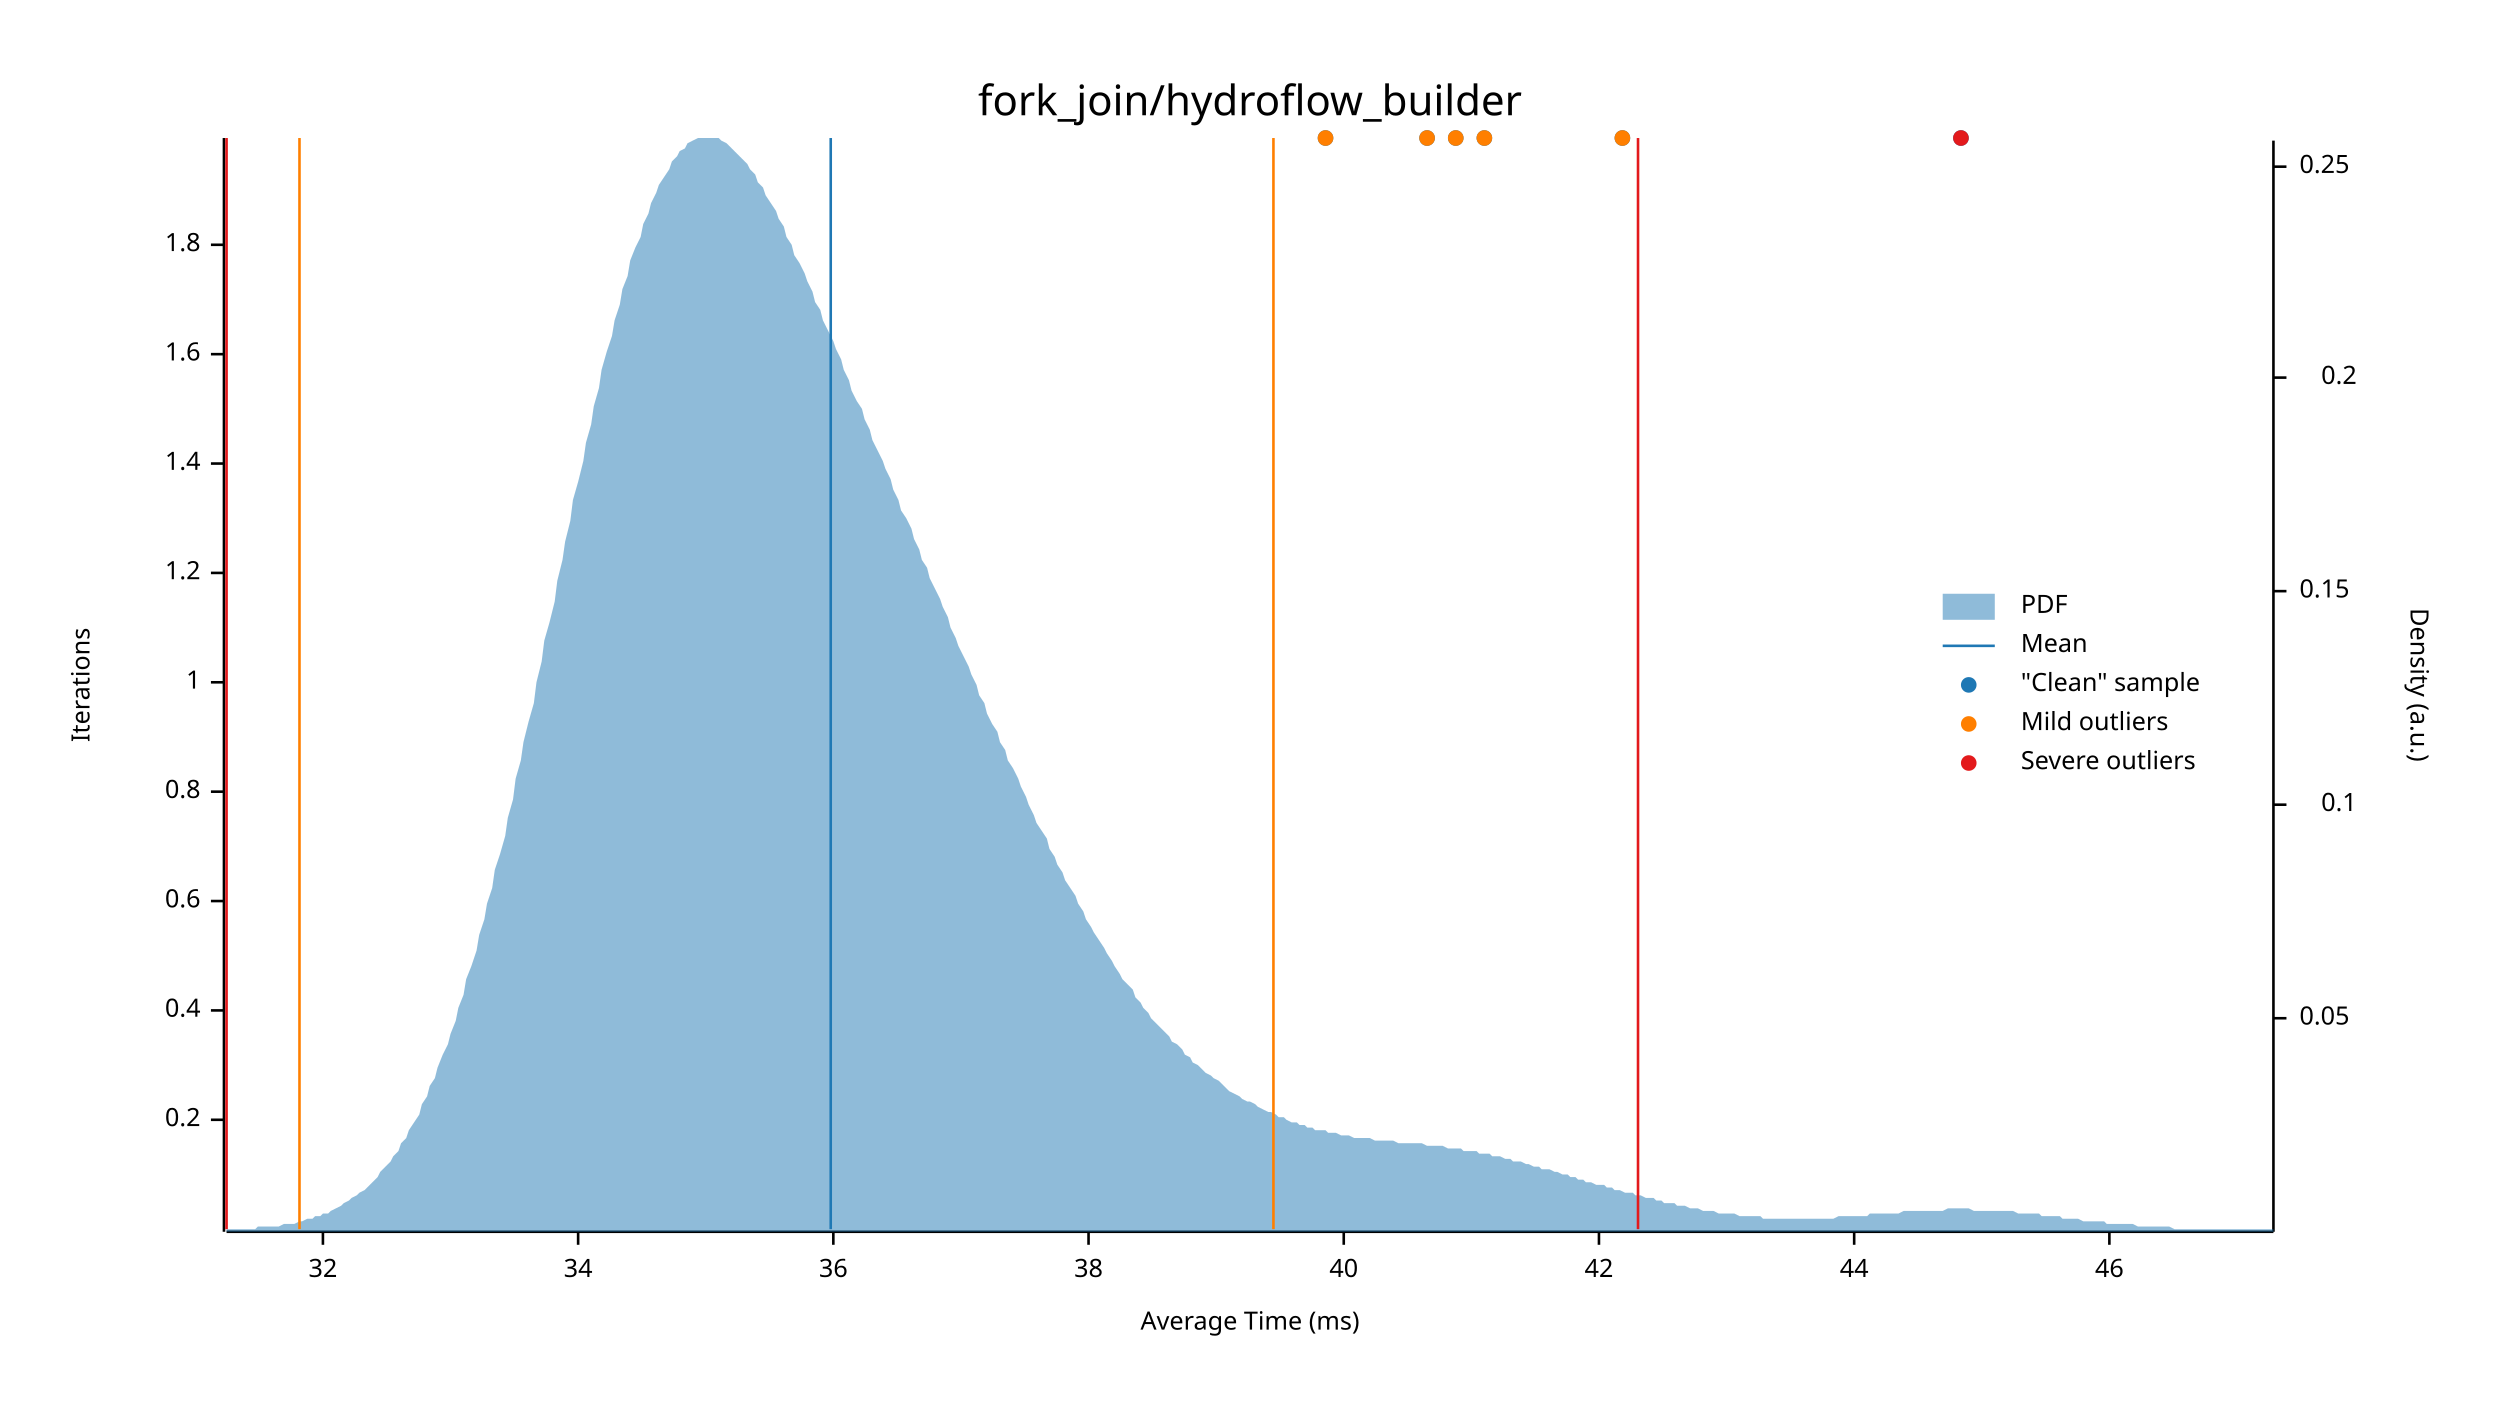
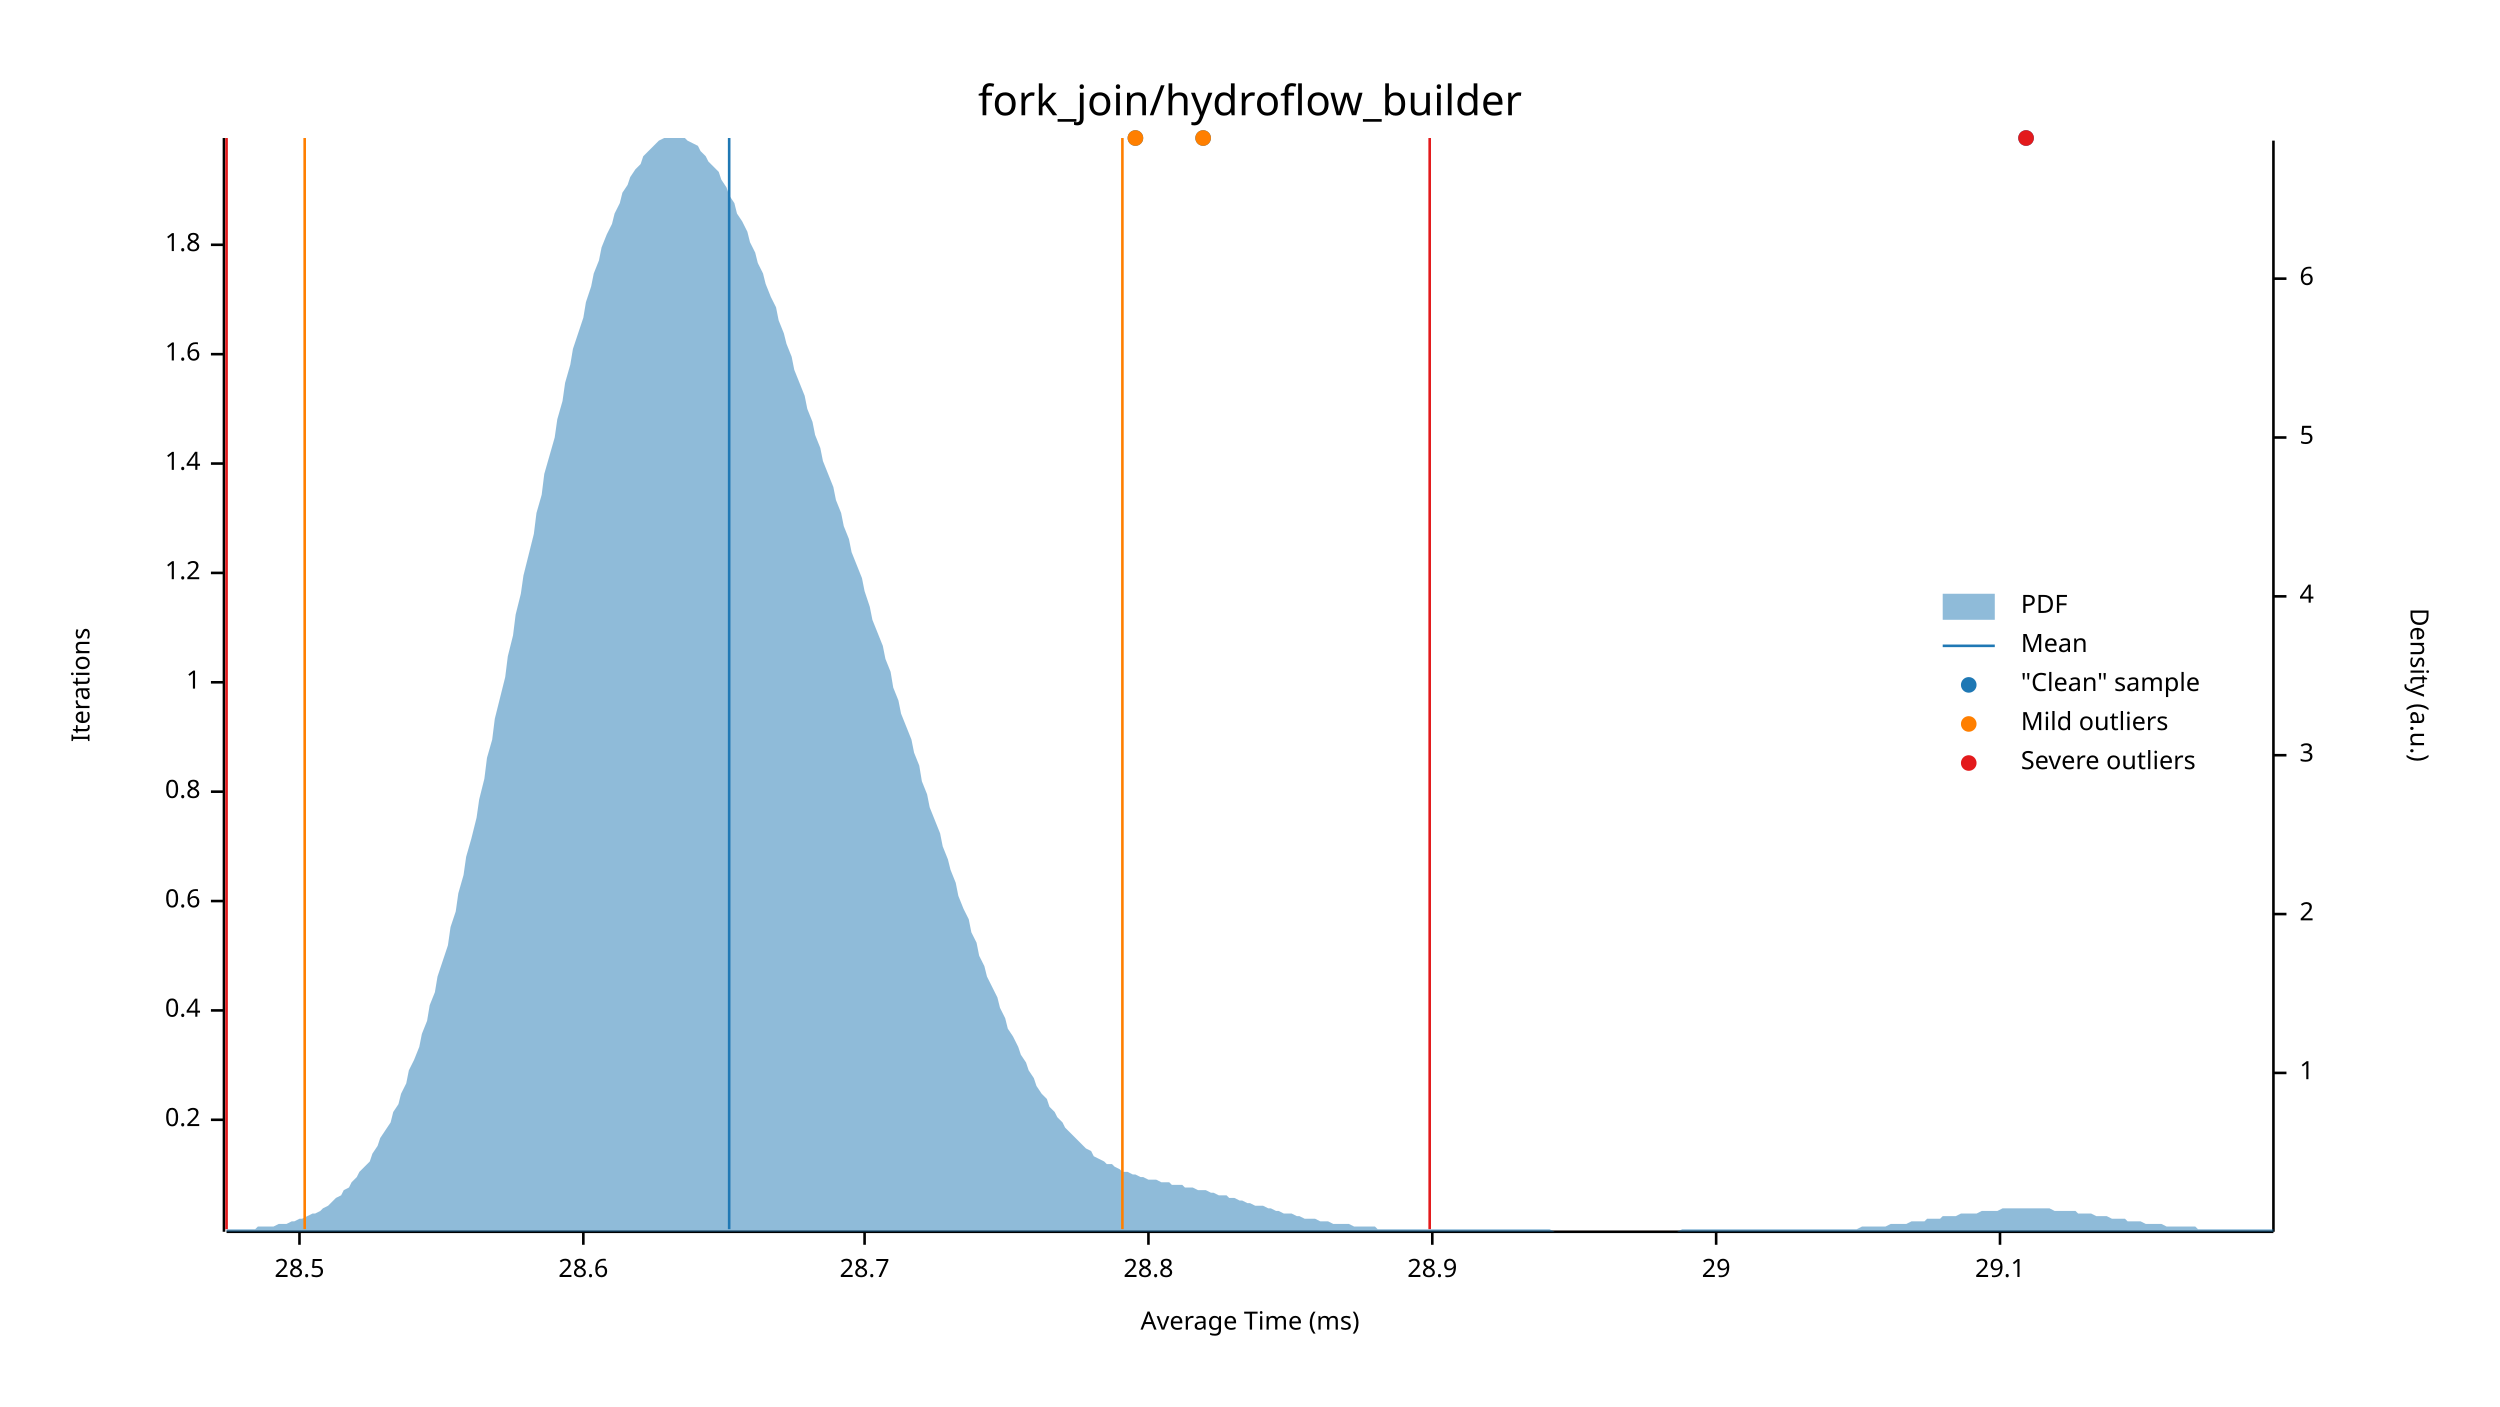
<svg xmlns="http://www.w3.org/2000/svg" width="960" height="540" viewBox="0 0 960 540">
  <text x="480" y="32" dy="0.76em" text-anchor="middle" font-family="sans-serif" font-size="16.129" opacity="1" fill="#000000">
fork_join/hydroflow_builder
</text>
  <text x="27" y="263" dy="0.76em" text-anchor="middle" font-family="sans-serif" font-size="9.677" opacity="1" fill="#000000" transform="rotate(270, 27, 263)">
Iterations
</text>
  <text x="480" y="513" dy="-0.5ex" text-anchor="middle" font-family="sans-serif" font-size="9.677" opacity="1" fill="#000000">
Average Time (ms)
</text>
  <polyline fill="none" opacity="1" stroke="#000000" stroke-width="1" points="86,53 86,473 " />
  <text x="77" y="430" dy="0.5ex" text-anchor="end" font-family="sans-serif" font-size="9.677" opacity="1" fill="#000000">
0.2
</text>
  <polyline fill="none" opacity="1" stroke="#000000" stroke-width="1" points="81,430 86,430 " />
  <text x="77" y="388" dy="0.5ex" text-anchor="end" font-family="sans-serif" font-size="9.677" opacity="1" fill="#000000">
0.4
</text>
  <polyline fill="none" opacity="1" stroke="#000000" stroke-width="1" points="81,388 86,388 " />
  <text x="77" y="346" dy="0.5ex" text-anchor="end" font-family="sans-serif" font-size="9.677" opacity="1" fill="#000000">
0.6
</text>
  <polyline fill="none" opacity="1" stroke="#000000" stroke-width="1" points="81,346 86,346 " />
  <text x="77" y="304" dy="0.5ex" text-anchor="end" font-family="sans-serif" font-size="9.677" opacity="1" fill="#000000">
0.8
</text>
  <polyline fill="none" opacity="1" stroke="#000000" stroke-width="1" points="81,304 86,304 " />
  <text x="77" y="262" dy="0.5ex" text-anchor="end" font-family="sans-serif" font-size="9.677" opacity="1" fill="#000000">
1
</text>
  <polyline fill="none" opacity="1" stroke="#000000" stroke-width="1" points="81,262 86,262 " />
  <text x="77" y="220" dy="0.5ex" text-anchor="end" font-family="sans-serif" font-size="9.677" opacity="1" fill="#000000">
1.2
</text>
  <polyline fill="none" opacity="1" stroke="#000000" stroke-width="1" points="81,220 86,220 " />
  <text x="77" y="178" dy="0.5ex" text-anchor="end" font-family="sans-serif" font-size="9.677" opacity="1" fill="#000000">
1.4
</text>
  <polyline fill="none" opacity="1" stroke="#000000" stroke-width="1" points="81,178 86,178 " />
  <text x="77" y="136" dy="0.5ex" text-anchor="end" font-family="sans-serif" font-size="9.677" opacity="1" fill="#000000">
1.6
</text>
  <polyline fill="none" opacity="1" stroke="#000000" stroke-width="1" points="81,136 86,136 " />
  <text x="77" y="94" dy="0.5ex" text-anchor="end" font-family="sans-serif" font-size="9.677" opacity="1" fill="#000000">
1.8
</text>
  <polyline fill="none" opacity="1" stroke="#000000" stroke-width="1" points="81,94 86,94 " />
  <polyline fill="none" opacity="1" stroke="#000000" stroke-width="1" points="87,473 873,473 " />
-   <text x="124" y="483" dy="0.76em" text-anchor="middle" font-family="sans-serif" font-size="9.677" opacity="1" fill="#000000">
- 32
+   <text x="115" y="483" dy="0.76em" text-anchor="middle" font-family="sans-serif" font-size="9.677" opacity="1" fill="#000000">
+ 28.5
</text>
-   <polyline fill="none" opacity="1" stroke="#000000" stroke-width="1" points="124,473 124,478 " />
-   <text x="222" y="483" dy="0.76em" text-anchor="middle" font-family="sans-serif" font-size="9.677" opacity="1" fill="#000000">
- 34
+   <polyline fill="none" opacity="1" stroke="#000000" stroke-width="1" points="115,473 115,478 " />
+   <text x="224" y="483" dy="0.76em" text-anchor="middle" font-family="sans-serif" font-size="9.677" opacity="1" fill="#000000">
+ 28.6
</text>
-   <polyline fill="none" opacity="1" stroke="#000000" stroke-width="1" points="222,473 222,478 " />
-   <text x="320" y="483" dy="0.76em" text-anchor="middle" font-family="sans-serif" font-size="9.677" opacity="1" fill="#000000">
- 36
+   <polyline fill="none" opacity="1" stroke="#000000" stroke-width="1" points="224,473 224,478 " />
+   <text x="332" y="483" dy="0.76em" text-anchor="middle" font-family="sans-serif" font-size="9.677" opacity="1" fill="#000000">
+ 28.7
</text>
-   <polyline fill="none" opacity="1" stroke="#000000" stroke-width="1" points="320,473 320,478 " />
-   <text x="418" y="483" dy="0.76em" text-anchor="middle" font-family="sans-serif" font-size="9.677" opacity="1" fill="#000000">
- 38
+   <polyline fill="none" opacity="1" stroke="#000000" stroke-width="1" points="332,473 332,478 " />
+   <text x="441" y="483" dy="0.76em" text-anchor="middle" font-family="sans-serif" font-size="9.677" opacity="1" fill="#000000">
+ 28.8
</text>
-   <polyline fill="none" opacity="1" stroke="#000000" stroke-width="1" points="418,473 418,478 " />
-   <text x="516" y="483" dy="0.76em" text-anchor="middle" font-family="sans-serif" font-size="9.677" opacity="1" fill="#000000">
- 40
+   <polyline fill="none" opacity="1" stroke="#000000" stroke-width="1" points="441,473 441,478 " />
+   <text x="550" y="483" dy="0.76em" text-anchor="middle" font-family="sans-serif" font-size="9.677" opacity="1" fill="#000000">
+ 28.9
</text>
-   <polyline fill="none" opacity="1" stroke="#000000" stroke-width="1" points="516,473 516,478 " />
-   <text x="614" y="483" dy="0.76em" text-anchor="middle" font-family="sans-serif" font-size="9.677" opacity="1" fill="#000000">
- 42
+   <polyline fill="none" opacity="1" stroke="#000000" stroke-width="1" points="550,473 550,478 " />
+   <text x="659" y="483" dy="0.76em" text-anchor="middle" font-family="sans-serif" font-size="9.677" opacity="1" fill="#000000">
+ 29
</text>
-   <polyline fill="none" opacity="1" stroke="#000000" stroke-width="1" points="614,473 614,478 " />
-   <text x="712" y="483" dy="0.76em" text-anchor="middle" font-family="sans-serif" font-size="9.677" opacity="1" fill="#000000">
- 44
+   <polyline fill="none" opacity="1" stroke="#000000" stroke-width="1" points="659,473 659,478 " />
+   <text x="768" y="483" dy="0.76em" text-anchor="middle" font-family="sans-serif" font-size="9.677" opacity="1" fill="#000000">
+ 29.1
</text>
-   <polyline fill="none" opacity="1" stroke="#000000" stroke-width="1" points="712,473 712,478 " />
-   <text x="810" y="483" dy="0.76em" text-anchor="middle" font-family="sans-serif" font-size="9.677" opacity="1" fill="#000000">
- 46
- </text>
-   <polyline fill="none" opacity="1" stroke="#000000" stroke-width="1" points="810,473 810,478 " />
+   <polyline fill="none" opacity="1" stroke="#000000" stroke-width="1" points="768,473 768,478 " />
  <text x="933" y="263" dy="0.76em" text-anchor="middle" font-family="sans-serif" font-size="9.677" opacity="1" fill="#000000" transform="rotate(90, 933, 263)">
Density (a.u.)
</text>
  <polyline fill="none" opacity="1" stroke="#000000" stroke-width="1" points="873,54 873,473 " />
-   <text x="883" y="391" dy="0.5ex" text-anchor="start" font-family="sans-serif" font-size="9.677" opacity="1" fill="#000000">
- 0.05
+   <text x="883" y="412" dy="0.5ex" text-anchor="start" font-family="sans-serif" font-size="9.677" opacity="1" fill="#000000">
+ 1
</text>
-   <polyline fill="none" opacity="1" stroke="#000000" stroke-width="1" points="873,391 878,391 " />
-   <text x="905" y="309" dy="0.5ex" text-anchor="end" font-family="sans-serif" font-size="9.677" opacity="1" fill="#000000">
- 0.1
+   <polyline fill="none" opacity="1" stroke="#000000" stroke-width="1" points="873,412 878,412 " />
+   <text x="883" y="351" dy="0.5ex" text-anchor="start" font-family="sans-serif" font-size="9.677" opacity="1" fill="#000000">
+ 2
</text>
-   <polyline fill="none" opacity="1" stroke="#000000" stroke-width="1" points="873,309 878,309 " />
-   <text x="883" y="227" dy="0.5ex" text-anchor="start" font-family="sans-serif" font-size="9.677" opacity="1" fill="#000000">
- 0.15
+   <polyline fill="none" opacity="1" stroke="#000000" stroke-width="1" points="873,351 878,351 " />
+   <text x="883" y="290" dy="0.5ex" text-anchor="start" font-family="sans-serif" font-size="9.677" opacity="1" fill="#000000">
+ 3
</text>
-   <polyline fill="none" opacity="1" stroke="#000000" stroke-width="1" points="873,227 878,227 " />
-   <text x="905" y="145" dy="0.5ex" text-anchor="end" font-family="sans-serif" font-size="9.677" opacity="1" fill="#000000">
- 0.2
+   <polyline fill="none" opacity="1" stroke="#000000" stroke-width="1" points="873,290 878,290 " />
+   <text x="883" y="229" dy="0.5ex" text-anchor="start" font-family="sans-serif" font-size="9.677" opacity="1" fill="#000000">
+ 4
</text>
-   <polyline fill="none" opacity="1" stroke="#000000" stroke-width="1" points="873,145 878,145 " />
-   <text x="883" y="64" dy="0.5ex" text-anchor="start" font-family="sans-serif" font-size="9.677" opacity="1" fill="#000000">
- 0.25
+   <polyline fill="none" opacity="1" stroke="#000000" stroke-width="1" points="873,229 878,229 " />
+   <text x="883" y="168" dy="0.5ex" text-anchor="start" font-family="sans-serif" font-size="9.677" opacity="1" fill="#000000">
+ 5
</text>
-   <polyline fill="none" opacity="1" stroke="#000000" stroke-width="1" points="873,64 878,64 " />
-   <polygon opacity="0.5" fill="#1F78B4" points="87,472 88,472 90,472 91,472 93,472 94,472 96,472 98,472 99,471 101,471 102,471 104,471 105,471 107,471 109,470 110,470 112,470 113,470 115,469 116,469 118,468 120,468 121,467 123,467 124,466 126,466 127,465 129,464 131,463 132,462 134,461 135,460 137,459 138,458 140,457 142,455 143,454 145,452 146,450 148,448 150,446 151,444 153,442 154,439 156,437 157,434 159,431 161,428 162,424 164,421 165,417 167,414 168,410 170,405 172,401 173,397 175,392 176,387 178,382 179,376 181,371 183,365 184,359 186,353 187,347 189,341 190,334 192,328 194,321 195,314 197,307 198,299 200,292 201,285 203,277 205,270 206,262 208,254 209,246 211,239 213,231 214,223 216,215 217,208 219,200 220,192 222,185 224,177 225,170 227,163 228,156 230,149 231,142 233,135 235,129 236,123 238,117 239,111 241,106 242,100 244,95 246,91 247,86 249,82 250,78 252,74 253,71 255,68 257,65 258,62 260,60 261,58 263,57 264,55 266,54 268,53 269,53 271,53 272,53 274,53 276,53 277,54 279,55 280,56 282,58 283,59 285,61 287,63 288,65 290,67 291,70 293,72 294,75 296,78 298,81 299,84 301,87 302,91 304,94 305,98 307,101 309,105 310,108 312,112 313,116 315,119 316,123 318,127 320,131 321,134 323,138 324,142 326,146 327,150 329,154 331,157 332,161 334,165 335,169 337,173 339,177 340,180 342,184 343,188 345,192 346,196 348,199 350,203 351,207 353,211 354,215 356,218 357,222 359,226 361,230 362,233 364,237 365,241 367,245 368,248 370,252 372,256 373,259 375,263 376,267 378,270 379,274 381,278 383,281 384,285 386,288 387,292 389,295 391,299 392,302 394,306 395,309 397,313 398,316 400,319 402,322 403,326 405,329 406,332 408,335 409,338 411,341 413,344 414,347 416,350 417,353 419,356 420,358 422,361 424,364 425,366 427,369 428,371 430,374 431,376 433,378 435,380 436,383 438,385 439,387 441,389 442,391 444,393 446,395 447,396 449,398 450,400 452,401 454,403 455,405 457,406 458,408 460,409 461,410 463,412 465,413 466,414 468,415 469,416 471,418 472,419 474,420 476,421 477,422 479,423 480,423 482,424 483,425 485,426 487,427 488,427 490,428 491,429 493,429 494,430 496,431 498,431 499,432 501,432 502,433 504,433 505,434 507,434 509,434 510,435 512,435 513,435 515,436 517,436 518,436 520,437 521,437 523,437 524,437 526,437 528,438 529,438 531,438 532,438 534,438 535,438 537,439 539,439 540,439 542,439 543,439 545,439 546,439 548,440 550,440 551,440 553,440 554,440 556,441 557,441 559,441 561,441 562,442 564,442 565,442 567,442 568,443 570,443 572,443 573,444 575,444 576,444 578,445 580,445 581,446 583,446 584,446 586,447 587,447 589,448 591,448 592,449 594,449 595,449 597,450 598,450 600,451 602,451 603,452 605,452 606,453 608,453 609,454 611,454 613,455 614,455 616,455 617,456 619,456 620,457 622,457 624,458 625,458 627,458 628,459 630,459 632,460 633,460 635,460 636,461 638,461 639,462 641,462 643,462 644,463 646,463 647,463 649,464 650,464 652,464 654,465 655,465 657,465 658,465 660,466 661,466 663,466 665,466 666,466 668,467 669,467 671,467 672,467 674,467 676,467 677,468 679,468 680,468 682,468 683,468 685,468 687,468 688,468 690,468 691,468 693,468 695,468 696,468 698,468 699,468 701,468 702,468 704,468 706,467 707,467 709,467 710,467 712,467 713,467 715,467 717,467 718,466 720,466 721,466 723,466 724,466 726,466 728,466 729,466 731,465 732,465 734,465 735,465 737,465 739,465 740,465 742,465 743,465 745,465 746,465 748,464 750,464 751,464 753,464 754,464 756,464 758,465 759,465 761,465 762,465 764,465 765,465 767,465 769,465 770,465 772,465 773,465 775,466 776,466 778,466 780,466 781,466 783,466 784,467 786,467 787,467 789,467 791,467 792,468 794,468 795,468 797,468 798,468 800,469 802,469 803,469 805,469 806,469 808,469 809,470 811,470 813,470 814,470 816,470 817,470 819,470 821,471 822,471 824,471 825,471 827,471 828,471 830,471 832,471 833,471 835,472 836,472 838,472 839,472 841,472 843,472 844,472 846,472 847,472 849,472 850,472 852,472 854,472 855,472 857,472 858,472 860,472 861,472 863,472 865,472 866,472 868,472 869,472 871,472 873,472 873,473 87,473 " />
-   <polyline fill="none" opacity="1" stroke="#1F78B4" stroke-width="1" points="319,472 319,53 " />
-   <polyline fill="none" opacity="1" stroke="#FF7F00" stroke-width="1" points="115,472 115,53 " />
-   <polyline fill="none" opacity="1" stroke="#FF7F00" stroke-width="1" points="489,472 489,53 " />
+   <polyline fill="none" opacity="1" stroke="#000000" stroke-width="1" points="873,168 878,168 " />
+   <text x="883" y="107" dy="0.5ex" text-anchor="start" font-family="sans-serif" font-size="9.677" opacity="1" fill="#000000">
+ 6
+ </text>
+   <polyline fill="none" opacity="1" stroke="#000000" stroke-width="1" points="873,107 878,107 " />
+   <polygon opacity="0.5" fill="#1F78B4" points="87,472 88,472 90,472 91,472 93,472 94,472 96,472 98,472 99,471 101,471 102,471 104,471 105,471 107,470 109,470 110,470 112,469 113,469 115,468 116,468 118,467 120,466 121,466 123,465 124,464 126,463 127,462 129,460 131,459 132,457 134,456 135,454 137,452 138,450 140,448 142,446 143,443 145,440 146,437 148,434 150,431 151,427 153,424 154,420 156,416 157,411 159,407 161,402 162,397 164,392 165,386 167,381 168,375 170,369 172,363 173,356 175,350 176,343 178,336 179,329 181,322 183,314 184,307 186,299 187,291 189,284 190,276 192,268 194,260 195,252 197,244 198,236 200,228 201,221 203,213 205,205 206,197 208,190 209,182 211,175 213,168 214,161 216,154 217,147 219,140 220,134 222,128 224,122 225,116 227,110 228,105 230,100 231,95 233,90 235,86 236,82 238,78 239,74 241,71 242,68 244,65 246,63 247,60 249,58 250,57 252,55 253,54 255,53 257,53 258,53 260,53 261,53 263,53 264,54 266,55 268,56 269,58 271,60 272,62 274,64 276,66 277,69 279,72 280,75 282,78 283,82 285,85 287,89 288,93 290,97 291,101 293,105 294,109 296,114 298,118 299,123 301,128 302,132 304,137 305,142 307,147 309,152 310,157 312,162 313,167 315,172 316,177 318,182 320,187 321,192 323,197 324,202 326,207 327,212 329,217 331,222 332,227 334,233 335,238 337,243 339,248 340,253 342,258 343,264 345,269 346,274 348,279 350,284 351,289 353,294 354,300 356,305 357,310 359,315 361,320 362,325 364,330 365,334 367,339 368,344 370,349 372,353 373,358 375,362 376,367 378,371 379,375 381,379 383,383 384,387 386,391 387,395 389,398 391,402 392,405 394,408 395,411 397,414 398,417 400,420 402,422 403,425 405,427 406,429 408,431 409,433 411,435 413,437 414,438 416,440 417,441 419,442 420,444 422,445 424,446 425,447 427,447 428,448 430,449 431,450 433,450 435,451 436,451 438,452 439,452 441,453 442,453 444,453 446,454 447,454 449,454 450,455 452,455 454,455 455,456 457,456 458,456 460,457 461,457 463,457 465,458 466,458 468,459 469,459 471,459 472,460 474,460 476,461 477,461 479,462 480,462 482,463 483,463 485,463 487,464 488,464 490,465 491,465 493,466 494,466 496,466 498,467 499,467 501,468 502,468 504,468 505,468 507,469 509,469 510,469 512,470 513,470 515,470 517,470 518,470 520,471 521,471 523,471 524,471 526,471 528,471 529,472 531,472 532,472 534,472 535,472 537,472 539,472 540,472 542,472 543,472 545,472 546,472 548,472 550,472 551,472 553,472 554,472 556,472 557,472 559,472 561,472 562,472 564,472 565,472 567,472 568,472 570,472 572,472 573,472 575,472 576,472 578,472 580,472 581,472 583,472 584,472 586,472 587,472 589,472 591,472 592,472 594,472 595,472 597,473 598,473 600,473 602,473 603,473 605,473 606,473 608,473 609,473 611,473 613,473 614,473 616,473 617,473 619,473 620,473 622,473 624,473 625,473 627,473 628,473 630,473 632,473 633,473 635,473 636,473 638,473 639,473 641,473 643,473 644,473 646,472 647,472 649,472 650,472 652,472 654,472 655,472 657,472 658,472 660,472 661,472 663,472 665,472 666,472 668,472 669,472 671,472 672,472 674,472 676,472 677,472 679,472 680,472 682,472 683,472 685,472 687,472 688,472 690,472 691,472 693,472 695,472 696,472 698,472 699,472 701,472 702,472 704,472 706,472 707,472 709,472 710,472 712,472 713,472 715,471 717,471 718,471 720,471 721,471 723,471 724,471 726,470 728,470 729,470 731,470 732,470 734,469 735,469 737,469 739,469 740,468 742,468 743,468 745,468 746,467 748,467 750,467 751,467 753,466 754,466 756,466 758,466 759,466 761,465 762,465 764,465 765,465 767,465 769,464 770,464 772,464 773,464 775,464 776,464 778,464 780,464 781,464 783,464 784,464 786,464 787,464 789,465 791,465 792,465 794,465 795,465 797,465 798,466 800,466 802,466 803,466 805,467 806,467 808,467 809,467 811,468 813,468 814,468 816,468 817,469 819,469 821,469 822,469 824,470 825,470 827,470 828,470 830,470 832,471 833,471 835,471 836,471 838,471 839,471 841,471 843,471 844,472 846,472 847,472 849,472 850,472 852,472 854,472 855,472 857,472 858,472 860,472 861,472 863,472 865,472 866,472 868,472 869,472 871,472 873,472 873,473 87,473 " />
+   <polyline fill="none" opacity="1" stroke="#1F78B4" stroke-width="1" points="280,472 280,53 " />
+   <polyline fill="none" opacity="1" stroke="#FF7F00" stroke-width="1" points="117,472 117,53 " />
+   <polyline fill="none" opacity="1" stroke="#FF7F00" stroke-width="1" points="431,472 431,53 " />
  <polyline fill="none" opacity="1" stroke="#E31A1C" stroke-width="1" points="87,472 87,53 " />
-   <polyline fill="none" opacity="1" stroke="#E31A1C" stroke-width="1" points="629,472 629,53 " />
-   <circle cx="753" cy="53" r="3" opacity="1" fill="#1F78B4" stroke="none" stroke-width="1" />
-   <circle cx="509" cy="53" r="3" opacity="1" fill="#1F78B4" stroke="none" stroke-width="1" />
-   <circle cx="623" cy="53" r="3" opacity="1" fill="#1F78B4" stroke="none" stroke-width="1" />
-   <circle cx="548" cy="53" r="3" opacity="1" fill="#1F78B4" stroke="none" stroke-width="1" />
-   <circle cx="559" cy="53" r="3" opacity="1" fill="#1F78B4" stroke="none" stroke-width="1" />
-   <circle cx="570" cy="53" r="3" opacity="1" fill="#1F78B4" stroke="none" stroke-width="1" />
-   <circle cx="509" cy="53" r="3" opacity="1" fill="#FF7F00" stroke="none" stroke-width="1" />
-   <circle cx="623" cy="53" r="3" opacity="1" fill="#FF7F00" stroke="none" stroke-width="1" />
-   <circle cx="548" cy="53" r="3" opacity="1" fill="#FF7F00" stroke="none" stroke-width="1" />
-   <circle cx="559" cy="53" r="3" opacity="1" fill="#FF7F00" stroke="none" stroke-width="1" />
-   <circle cx="570" cy="53" r="3" opacity="1" fill="#FF7F00" stroke="none" stroke-width="1" />
-   <circle cx="753" cy="53" r="3" opacity="1" fill="#E31A1C" stroke="none" stroke-width="1" />
+   <polyline fill="none" opacity="1" stroke="#E31A1C" stroke-width="1" points="549,472 549,53 " />
+   <circle cx="436" cy="53" r="3" opacity="1" fill="#1F78B4" stroke="none" stroke-width="1" />
+   <circle cx="778" cy="53" r="3" opacity="1" fill="#1F78B4" stroke="none" stroke-width="1" />
+   <circle cx="462" cy="53" r="3" opacity="1" fill="#1F78B4" stroke="none" stroke-width="1" />
+   <circle cx="436" cy="53" r="3" opacity="1" fill="#FF7F00" stroke="none" stroke-width="1" />
+   <circle cx="462" cy="53" r="3" opacity="1" fill="#FF7F00" stroke="none" stroke-width="1" />
+   <circle cx="778" cy="53" r="3" opacity="1" fill="#E31A1C" stroke="none" stroke-width="1" />
  <text x="776" y="228" dy="0.76em" text-anchor="start" font-family="sans-serif" font-size="9.677" opacity="1" fill="#000000">
PDF
</text>
  <text x="776" y="243" dy="0.76em" text-anchor="start" font-family="sans-serif" font-size="9.677" opacity="1" fill="#000000">
Mean
</text>
  <text x="776" y="258" dy="0.76em" text-anchor="start" font-family="sans-serif" font-size="9.677" opacity="1" fill="#000000">
"Clean" sample
</text>
  <text x="776" y="273" dy="0.76em" text-anchor="start" font-family="sans-serif" font-size="9.677" opacity="1" fill="#000000">
Mild outliers
</text>
  <text x="776" y="288" dy="0.76em" text-anchor="start" font-family="sans-serif" font-size="9.677" opacity="1" fill="#000000">
Severe outliers
</text>
  <rect x="746" y="228" width="20" height="10" opacity="0.5" fill="#1F78B4" stroke="none" />
  <polyline fill="none" opacity="1" stroke="#1F78B4" stroke-width="1" points="746,248 766,248 " />
  <circle cx="756" cy="263" r="3" opacity="1" fill="#1F78B4" stroke="none" stroke-width="1" />
  <circle cx="756" cy="278" r="3" opacity="1" fill="#FF7F00" stroke="none" stroke-width="1" />
  <circle cx="756" cy="293" r="3" opacity="1" fill="#E31A1C" stroke="none" stroke-width="1" />
</svg>
